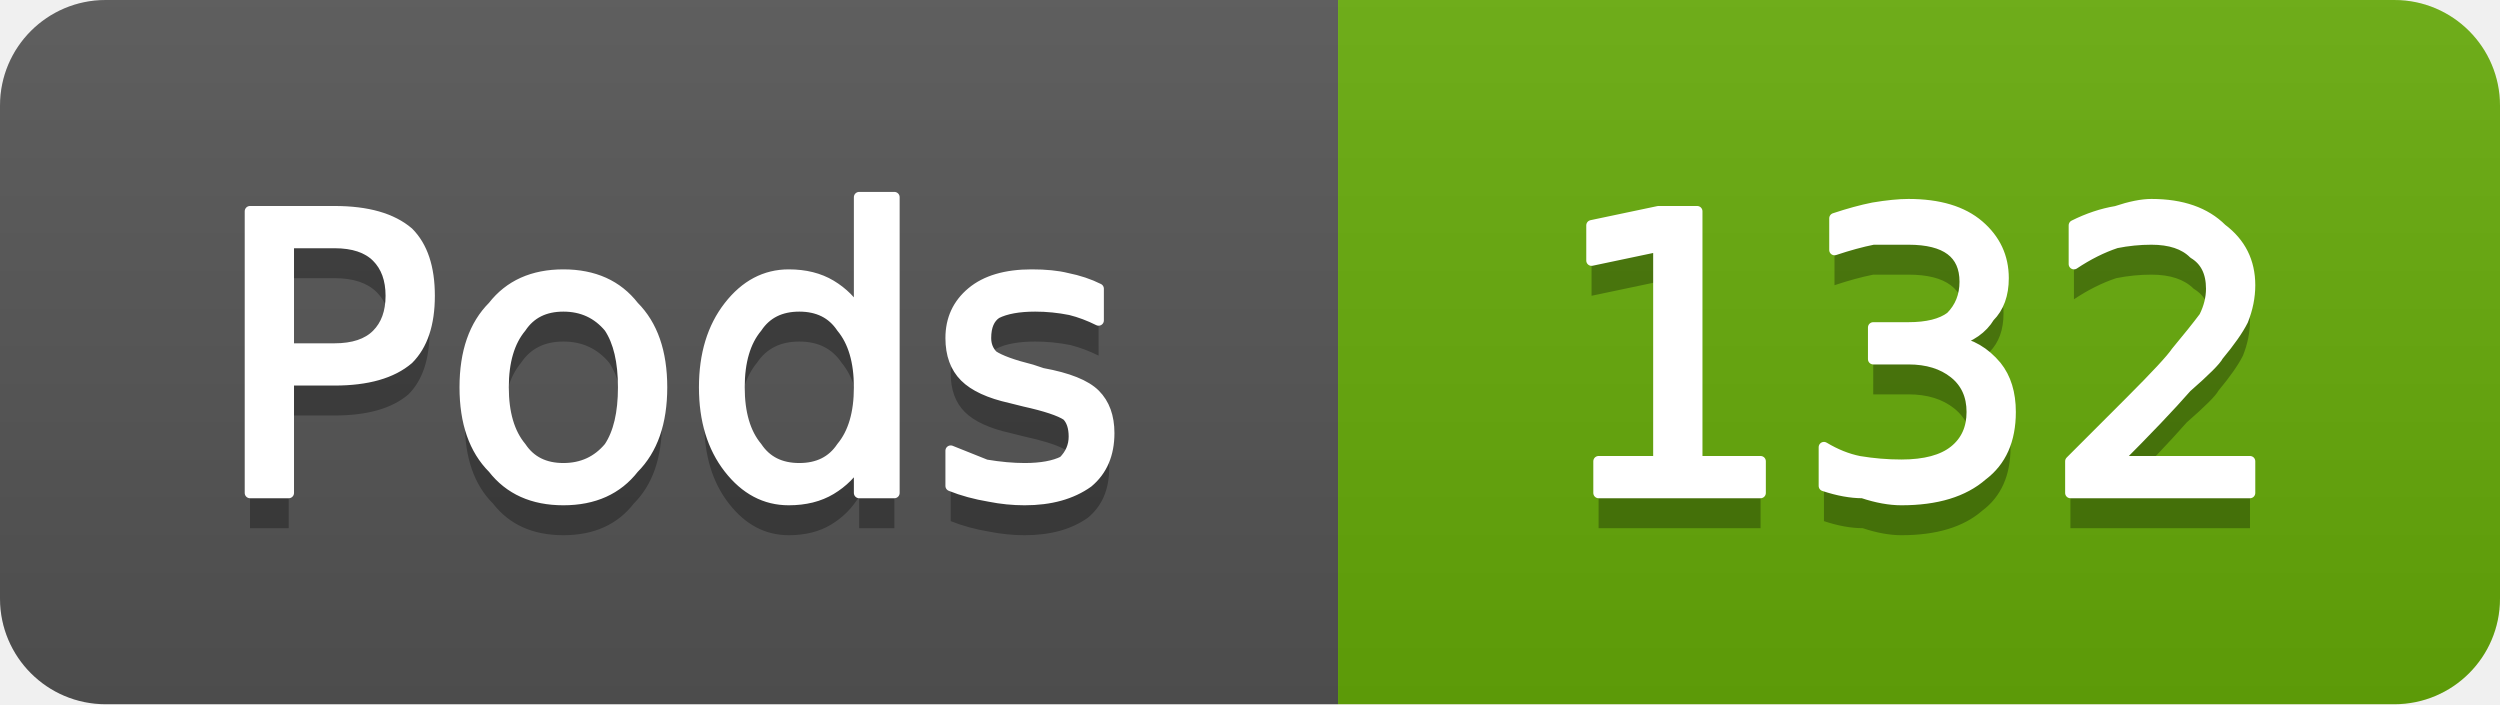
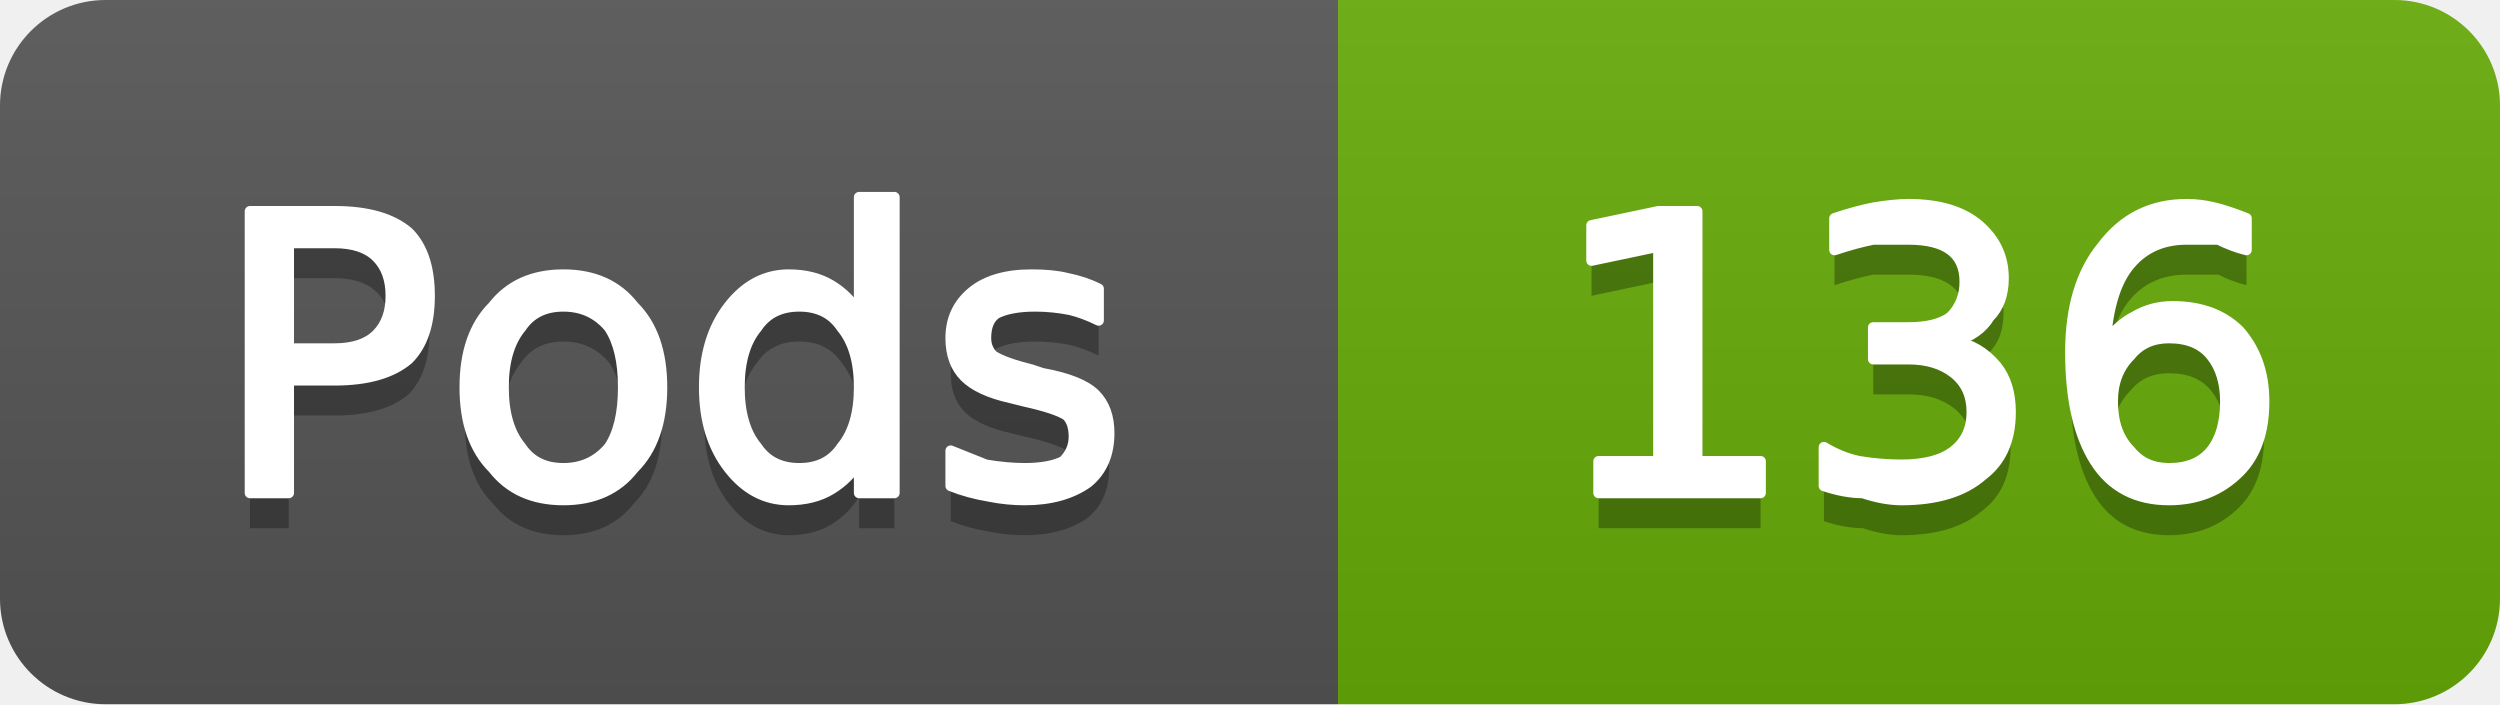
- <svg xmlns="http://www.w3.org/2000/svg" width="71" height="20" viewBox="0 0 71 20" role="img" aria-label="Pods: 132">
+ <svg xmlns="http://www.w3.org/2000/svg" width="71" height="20" viewBox="0 0 71 20" role="img" aria-label="Pods: 136">
  <linearGradient id="g-cluster_pod_count" x2="0" y2="100%">
    <stop offset="0" stop-color="#bbb" stop-opacity=".1" />
    <stop offset="1" stop-opacity=".1" />
  </linearGradient>
  <clipPath id="r-cluster_pod_count">
    <rect width="71" height="20" rx="3" fill="#fff" />
  </clipPath>
  <g clip-path="url(#r-cluster_pod_count)">
    <rect width="38" height="20" fill="#555" />
    <rect x="38" width="33" height="20" fill="#67ac09" />
    <rect width="71" height="20" fill="url(#g-cluster_pod_count)" />
    <path transform="translate(0 1)" fill="#010101" fill-opacity=".3" d="M8.2 6.9L8.2 9.9L9.5 9.9Q10.3 9.9 10.7 9.5Q11.1 9.1 11.1 8.4Q11.1 7.7 10.7 7.3Q10.3 6.9 9.5 6.9L8.2 6.9ZM7.1 6.0L9.5 6.0Q10.9 6.0 11.6 6.6Q12.2 7.2 12.2 8.4Q12.2 9.6 11.6 10.2Q10.9 10.8 9.5 10.8L8.2 10.8L8.2 14.0L7.1 14.0L7.1 6.0ZM16.0 8.7Q15.2 8.7 14.8 9.3Q14.3 9.9 14.3 11.0Q14.3 12.1 14.8 12.7Q15.2 13.3 16.0 13.3Q16.8 13.3 17.3 12.7Q17.7 12.1 17.7 11.0Q17.7 9.9 17.3 9.3Q16.8 8.7 16.0 8.7ZM16.0 7.8Q17.3 7.8 18.0 8.7Q18.8 9.5 18.8 11.0Q18.8 12.5 18.0 13.3Q17.3 14.2 16.0 14.2Q14.7 14.2 14.0 13.3Q13.2 12.5 13.2 11.0Q13.2 9.5 14.0 8.7Q14.7 7.8 16.0 7.8ZM24.4 8.9L24.4 5.6L25.4 5.6L25.4 14.0L24.4 14.0L24.4 13.1Q24.1 13.6 23.6 13.9Q23.1 14.2 22.4 14.2Q21.4 14.2 20.7 13.3Q20.0 12.4 20.0 11.0Q20.0 9.6 20.7 8.7Q21.4 7.8 22.4 7.8Q23.1 7.8 23.6 8.1Q24.1 8.4 24.4 8.9ZM21.0 11.0Q21.0 12.1 21.5 12.7Q21.9 13.3 22.7 13.3Q23.5 13.3 23.9 12.7Q24.4 12.1 24.4 11.0Q24.4 9.9 23.9 9.3Q23.5 8.7 22.7 8.7Q21.9 8.7 21.5 9.3Q21.0 9.9 21.0 11.0ZM31.2 8.2L31.2 9.1Q30.8 8.9 30.4 8.8Q29.9 8.7 29.4 8.7Q28.7 8.7 28.3 8.9Q28.0 9.1 28.0 9.6Q28.0 9.9 28.2 10.1Q28.5 10.3 29.3 10.5L29.6 10.6Q30.7 10.8 31.1 11.2Q31.5 11.6 31.5 12.3Q31.5 13.2 30.9 13.7Q30.2 14.2 29.1 14.2Q28.6 14.2 28.1 14.1Q27.5 14.0 27.0 13.8L27.0 12.8Q27.5 13.0 28.0 13.2Q28.6 13.3 29.1 13.3Q29.8 13.3 30.2 13.1Q30.5 12.8 30.5 12.4Q30.5 12.0 30.3 11.8Q30.0 11.6 29.1 11.4L28.7 11.3Q27.8 11.1 27.4 10.7Q27.0 10.3 27.0 9.6Q27.0 8.8 27.6 8.3Q28.2 7.8 29.3 7.8Q29.9 7.8 30.3 7.9Q30.8 8.0 31.2 8.2Z" />
    <path fill="#fff" stroke="#fff" stroke-width="0.3" stroke-linejoin="round" d="M8.2 6.9L8.2 9.9L9.5 9.9Q10.3 9.9 10.7 9.5Q11.1 9.1 11.1 8.4Q11.1 7.7 10.7 7.3Q10.3 6.9 9.5 6.9L8.2 6.9ZM7.1 6.0L9.5 6.0Q10.9 6.0 11.6 6.6Q12.2 7.2 12.2 8.4Q12.2 9.6 11.6 10.2Q10.9 10.8 9.5 10.8L8.2 10.8L8.2 14.0L7.1 14.0L7.1 6.0ZM16.0 8.7Q15.2 8.7 14.8 9.3Q14.3 9.9 14.3 11.0Q14.3 12.1 14.8 12.7Q15.2 13.3 16.0 13.3Q16.8 13.3 17.3 12.7Q17.7 12.1 17.7 11.0Q17.7 9.9 17.3 9.3Q16.8 8.7 16.0 8.7ZM16.0 7.8Q17.3 7.8 18.0 8.7Q18.8 9.5 18.8 11.0Q18.8 12.5 18.0 13.3Q17.3 14.2 16.0 14.2Q14.7 14.2 14.0 13.3Q13.2 12.5 13.2 11.0Q13.2 9.5 14.0 8.7Q14.7 7.8 16.0 7.8ZM24.4 8.9L24.4 5.6L25.4 5.6L25.4 14.0L24.4 14.0L24.4 13.1Q24.1 13.6 23.6 13.9Q23.1 14.2 22.4 14.2Q21.4 14.2 20.7 13.3Q20.0 12.4 20.0 11.0Q20.0 9.6 20.7 8.7Q21.4 7.8 22.4 7.8Q23.1 7.8 23.6 8.1Q24.1 8.4 24.4 8.9ZM21.0 11.0Q21.0 12.1 21.5 12.7Q21.9 13.3 22.7 13.3Q23.5 13.3 23.9 12.7Q24.4 12.1 24.4 11.0Q24.4 9.9 23.9 9.3Q23.5 8.7 22.7 8.7Q21.9 8.7 21.5 9.3Q21.0 9.9 21.0 11.0ZM31.2 8.2L31.2 9.1Q30.8 8.9 30.4 8.8Q29.9 8.7 29.4 8.7Q28.7 8.7 28.3 8.9Q28.0 9.1 28.0 9.6Q28.0 9.9 28.2 10.1Q28.5 10.3 29.3 10.5L29.6 10.6Q30.7 10.8 31.1 11.2Q31.5 11.6 31.5 12.3Q31.5 13.2 30.9 13.7Q30.2 14.2 29.1 14.2Q28.6 14.2 28.1 14.1Q27.5 14.0 27.0 13.8L27.0 12.8Q27.5 13.0 28.0 13.2Q28.6 13.3 29.1 13.3Q29.8 13.3 30.2 13.1Q30.5 12.8 30.5 12.4Q30.5 12.0 30.3 11.8Q30.0 11.6 29.1 11.4L28.7 11.3Q27.8 11.1 27.4 10.7Q27.0 10.3 27.0 9.6Q27.0 8.8 27.6 8.3Q28.2 7.8 29.3 7.8Q29.9 7.8 30.3 7.9Q30.8 8.0 31.2 8.2Z" />
-     <path transform="translate(0 1)" fill="#010101" fill-opacity=".3" d="M45.4 13.1L47.1 13.1L47.1 7.0L45.2 7.4L45.2 6.4L47.1 6.0L48.2 6.0L48.2 13.1L50.0 13.1L50.0 14.0L45.4 14.0L45.4 13.1ZM55.5 9.7Q56.2 9.8 56.7 10.4Q57.1 10.9 57.1 11.7Q57.1 12.9 56.3 13.5Q55.5 14.2 54.0 14.2Q53.5 14.2 52.9 14.0Q52.4 14.0 51.8 13.8L51.8 12.7Q52.3 13.0 52.8 13.1Q53.4 13.2 54.0 13.2Q55.0 13.2 55.5 12.8Q56.0 12.4 56.0 11.7Q56.0 11.0 55.5 10.6Q55.0 10.2 54.2 10.2L53.2 10.2L53.2 9.3L54.2 9.3Q55.0 9.3 55.4 9.0Q55.8 8.6 55.8 8.0Q55.8 7.4 55.4 7.1Q55.0 6.8 54.2 6.8Q53.7 6.8 53.2 6.8Q52.7 6.9 52.1 7.1L52.1 6.2Q52.7 6.0 53.2 5.9Q53.8 5.8 54.2 5.8Q55.5 5.8 56.2 6.4Q56.9 7.0 56.9 7.9Q56.9 8.6 56.5 9.0Q56.2 9.5 55.5 9.7ZM60.1 13.1L63.9 13.1L63.9 14.0L58.8 14.0L58.8 13.1Q59.4 12.5 60.5 11.4Q61.6 10.3 61.8 10.0Q62.3 9.4 62.6 9.0Q62.8 8.6 62.8 8.2Q62.8 7.5 62.3 7.2Q61.9 6.8 61.1 6.8Q60.6 6.8 60.1 6.9Q59.5 7.1 58.9 7.5L58.9 6.4Q59.5 6.1 60.1 6.0Q60.7 5.8 61.1 5.8Q62.4 5.8 63.1 6.5Q63.9 7.1 63.9 8.1Q63.9 8.6 63.7 9.1Q63.5 9.5 63.0 10.1Q62.9 10.3 62.1 11.0Q61.4 11.8 60.1 13.1Z" />
-     <path fill="#fff" stroke="#fff" stroke-width="0.3" stroke-linejoin="round" d="M45.4 13.1L47.1 13.1L47.1 7.0L45.2 7.4L45.2 6.4L47.1 6.0L48.2 6.0L48.2 13.1L50.0 13.1L50.0 14.0L45.4 14.0L45.4 13.1ZM55.5 9.7Q56.2 9.8 56.7 10.4Q57.1 10.9 57.1 11.7Q57.1 12.9 56.3 13.5Q55.5 14.2 54.0 14.2Q53.5 14.2 52.9 14.0Q52.4 14.0 51.8 13.8L51.8 12.7Q52.3 13.0 52.8 13.1Q53.4 13.2 54.0 13.2Q55.0 13.2 55.5 12.8Q56.0 12.4 56.0 11.7Q56.0 11.0 55.5 10.6Q55.0 10.2 54.2 10.2L53.2 10.2L53.2 9.3L54.2 9.3Q55.0 9.3 55.4 9.0Q55.8 8.6 55.8 8.0Q55.8 7.4 55.4 7.1Q55.0 6.8 54.2 6.8Q53.7 6.8 53.2 6.8Q52.7 6.9 52.1 7.1L52.1 6.2Q52.7 6.0 53.2 5.9Q53.8 5.8 54.2 5.8Q55.5 5.8 56.2 6.4Q56.9 7.0 56.9 7.9Q56.9 8.6 56.5 9.0Q56.2 9.5 55.5 9.7ZM60.1 13.1L63.9 13.1L63.9 14.0L58.8 14.0L58.8 13.1Q59.4 12.5 60.5 11.4Q61.6 10.3 61.8 10.0Q62.3 9.4 62.6 9.0Q62.8 8.6 62.8 8.2Q62.8 7.5 62.3 7.2Q61.9 6.8 61.1 6.8Q60.6 6.8 60.1 6.9Q59.5 7.1 58.9 7.5L58.9 6.4Q59.5 6.1 60.1 6.0Q60.7 5.8 61.1 5.8Q62.4 5.8 63.1 6.5Q63.9 7.1 63.9 8.1Q63.9 8.6 63.7 9.1Q63.5 9.5 63.0 10.1Q62.9 10.3 62.1 11.0Q61.4 11.8 60.1 13.1Z" />
+     <path transform="translate(0 1)" fill="#010101" fill-opacity=".3" d="M45.4 13.1L47.1 13.1L47.1 7.0L45.2 7.4L45.2 6.4L47.1 6.0L48.2 6.0L48.2 13.1L50.0 13.1L50.0 14.0L45.4 14.0L45.4 13.1ZM55.5 9.7Q56.2 9.8 56.7 10.4Q57.1 10.9 57.1 11.7Q57.1 12.9 56.3 13.5Q55.5 14.2 54.0 14.2Q53.5 14.2 52.9 14.0Q52.4 14.0 51.8 13.8L51.8 12.7Q52.3 13.0 52.8 13.1Q53.4 13.2 54.0 13.2Q55.0 13.2 55.5 12.8Q56.0 12.4 56.0 11.7Q56.0 11.0 55.5 10.6Q55.0 10.2 54.2 10.2L53.2 10.2L53.2 9.3L54.2 9.3Q55.0 9.3 55.4 9.0Q55.8 8.6 55.8 8.0Q55.8 7.4 55.4 7.1Q55.0 6.8 54.2 6.8Q53.7 6.8 53.2 6.8Q52.7 6.9 52.1 7.1L52.1 6.2Q52.7 6.0 53.2 5.9Q53.8 5.8 54.2 5.8Q55.5 5.8 56.2 6.4Q56.9 7.0 56.9 7.9Q56.9 8.6 56.5 9.0Q56.2 9.5 55.5 9.7ZM61.6 9.6Q60.9 9.6 60.5 10.1Q60.0 10.6 60.0 11.4Q60.0 12.3 60.5 12.8Q60.9 13.3 61.6 13.3Q62.4 13.3 62.8 12.8Q63.2 12.3 63.2 11.4Q63.2 10.6 62.8 10.1Q62.4 9.6 61.6 9.6ZM63.8 6.2L63.8 7.1Q63.4 7.0 63.0 6.8Q62.5 6.8 62.1 6.8Q61.1 6.8 60.5 7.5Q59.9 8.2 59.8 9.7Q60.2 9.2 60.6 9.0Q61.1 8.7 61.7 8.7Q62.9 8.7 63.6 9.4Q64.3 10.2 64.3 11.4Q64.3 12.7 63.6 13.4Q62.8 14.2 61.6 14.2Q60.2 14.2 59.5 13.1Q58.8 12.0 58.8 10.0Q58.8 8.1 59.7 7.0Q60.6 5.8 62.1 5.8Q62.5 5.8 62.9 5.9Q63.3 6.0 63.8 6.2Z" />
+     <path fill="#fff" stroke="#fff" stroke-width="0.3" stroke-linejoin="round" d="M45.4 13.1L47.1 13.1L47.1 7.0L45.2 7.4L45.2 6.4L47.1 6.0L48.2 6.0L48.2 13.1L50.0 13.1L50.0 14.0L45.4 14.0L45.4 13.1ZM55.5 9.7Q56.2 9.8 56.7 10.4Q57.1 10.9 57.1 11.7Q57.1 12.9 56.3 13.5Q55.5 14.2 54.0 14.2Q53.5 14.2 52.9 14.0Q52.4 14.0 51.8 13.8L51.8 12.7Q52.3 13.0 52.8 13.1Q53.4 13.2 54.0 13.2Q55.0 13.2 55.5 12.8Q56.0 12.4 56.0 11.7Q56.0 11.0 55.5 10.6Q55.0 10.2 54.2 10.2L53.2 10.2L53.2 9.3L54.2 9.3Q55.0 9.3 55.4 9.0Q55.8 8.6 55.8 8.0Q55.8 7.4 55.4 7.1Q55.0 6.8 54.2 6.8Q53.7 6.8 53.2 6.8Q52.7 6.9 52.1 7.1L52.1 6.2Q52.7 6.0 53.2 5.9Q53.8 5.8 54.2 5.8Q55.5 5.8 56.2 6.4Q56.9 7.0 56.9 7.9Q56.9 8.6 56.5 9.0Q56.2 9.5 55.5 9.7ZM61.6 9.6Q60.9 9.6 60.5 10.1Q60.0 10.6 60.0 11.4Q60.0 12.3 60.5 12.8Q60.9 13.3 61.6 13.3Q62.4 13.3 62.8 12.8Q63.2 12.3 63.2 11.4Q63.2 10.6 62.8 10.1Q62.4 9.6 61.6 9.6ZM63.8 6.2L63.8 7.1Q63.4 7.0 63.0 6.8Q62.5 6.8 62.1 6.8Q61.1 6.8 60.5 7.5Q59.9 8.2 59.8 9.7Q60.2 9.2 60.6 9.0Q61.1 8.7 61.7 8.7Q62.9 8.7 63.6 9.4Q64.3 10.2 64.3 11.4Q64.3 12.7 63.6 13.4Q62.8 14.2 61.6 14.2Q60.2 14.2 59.5 13.1Q58.8 12.0 58.8 10.0Q58.8 8.1 59.7 7.0Q60.6 5.8 62.1 5.8Q62.5 5.8 62.9 5.9Q63.3 6.0 63.8 6.2Z" />
  </g>
</svg>
